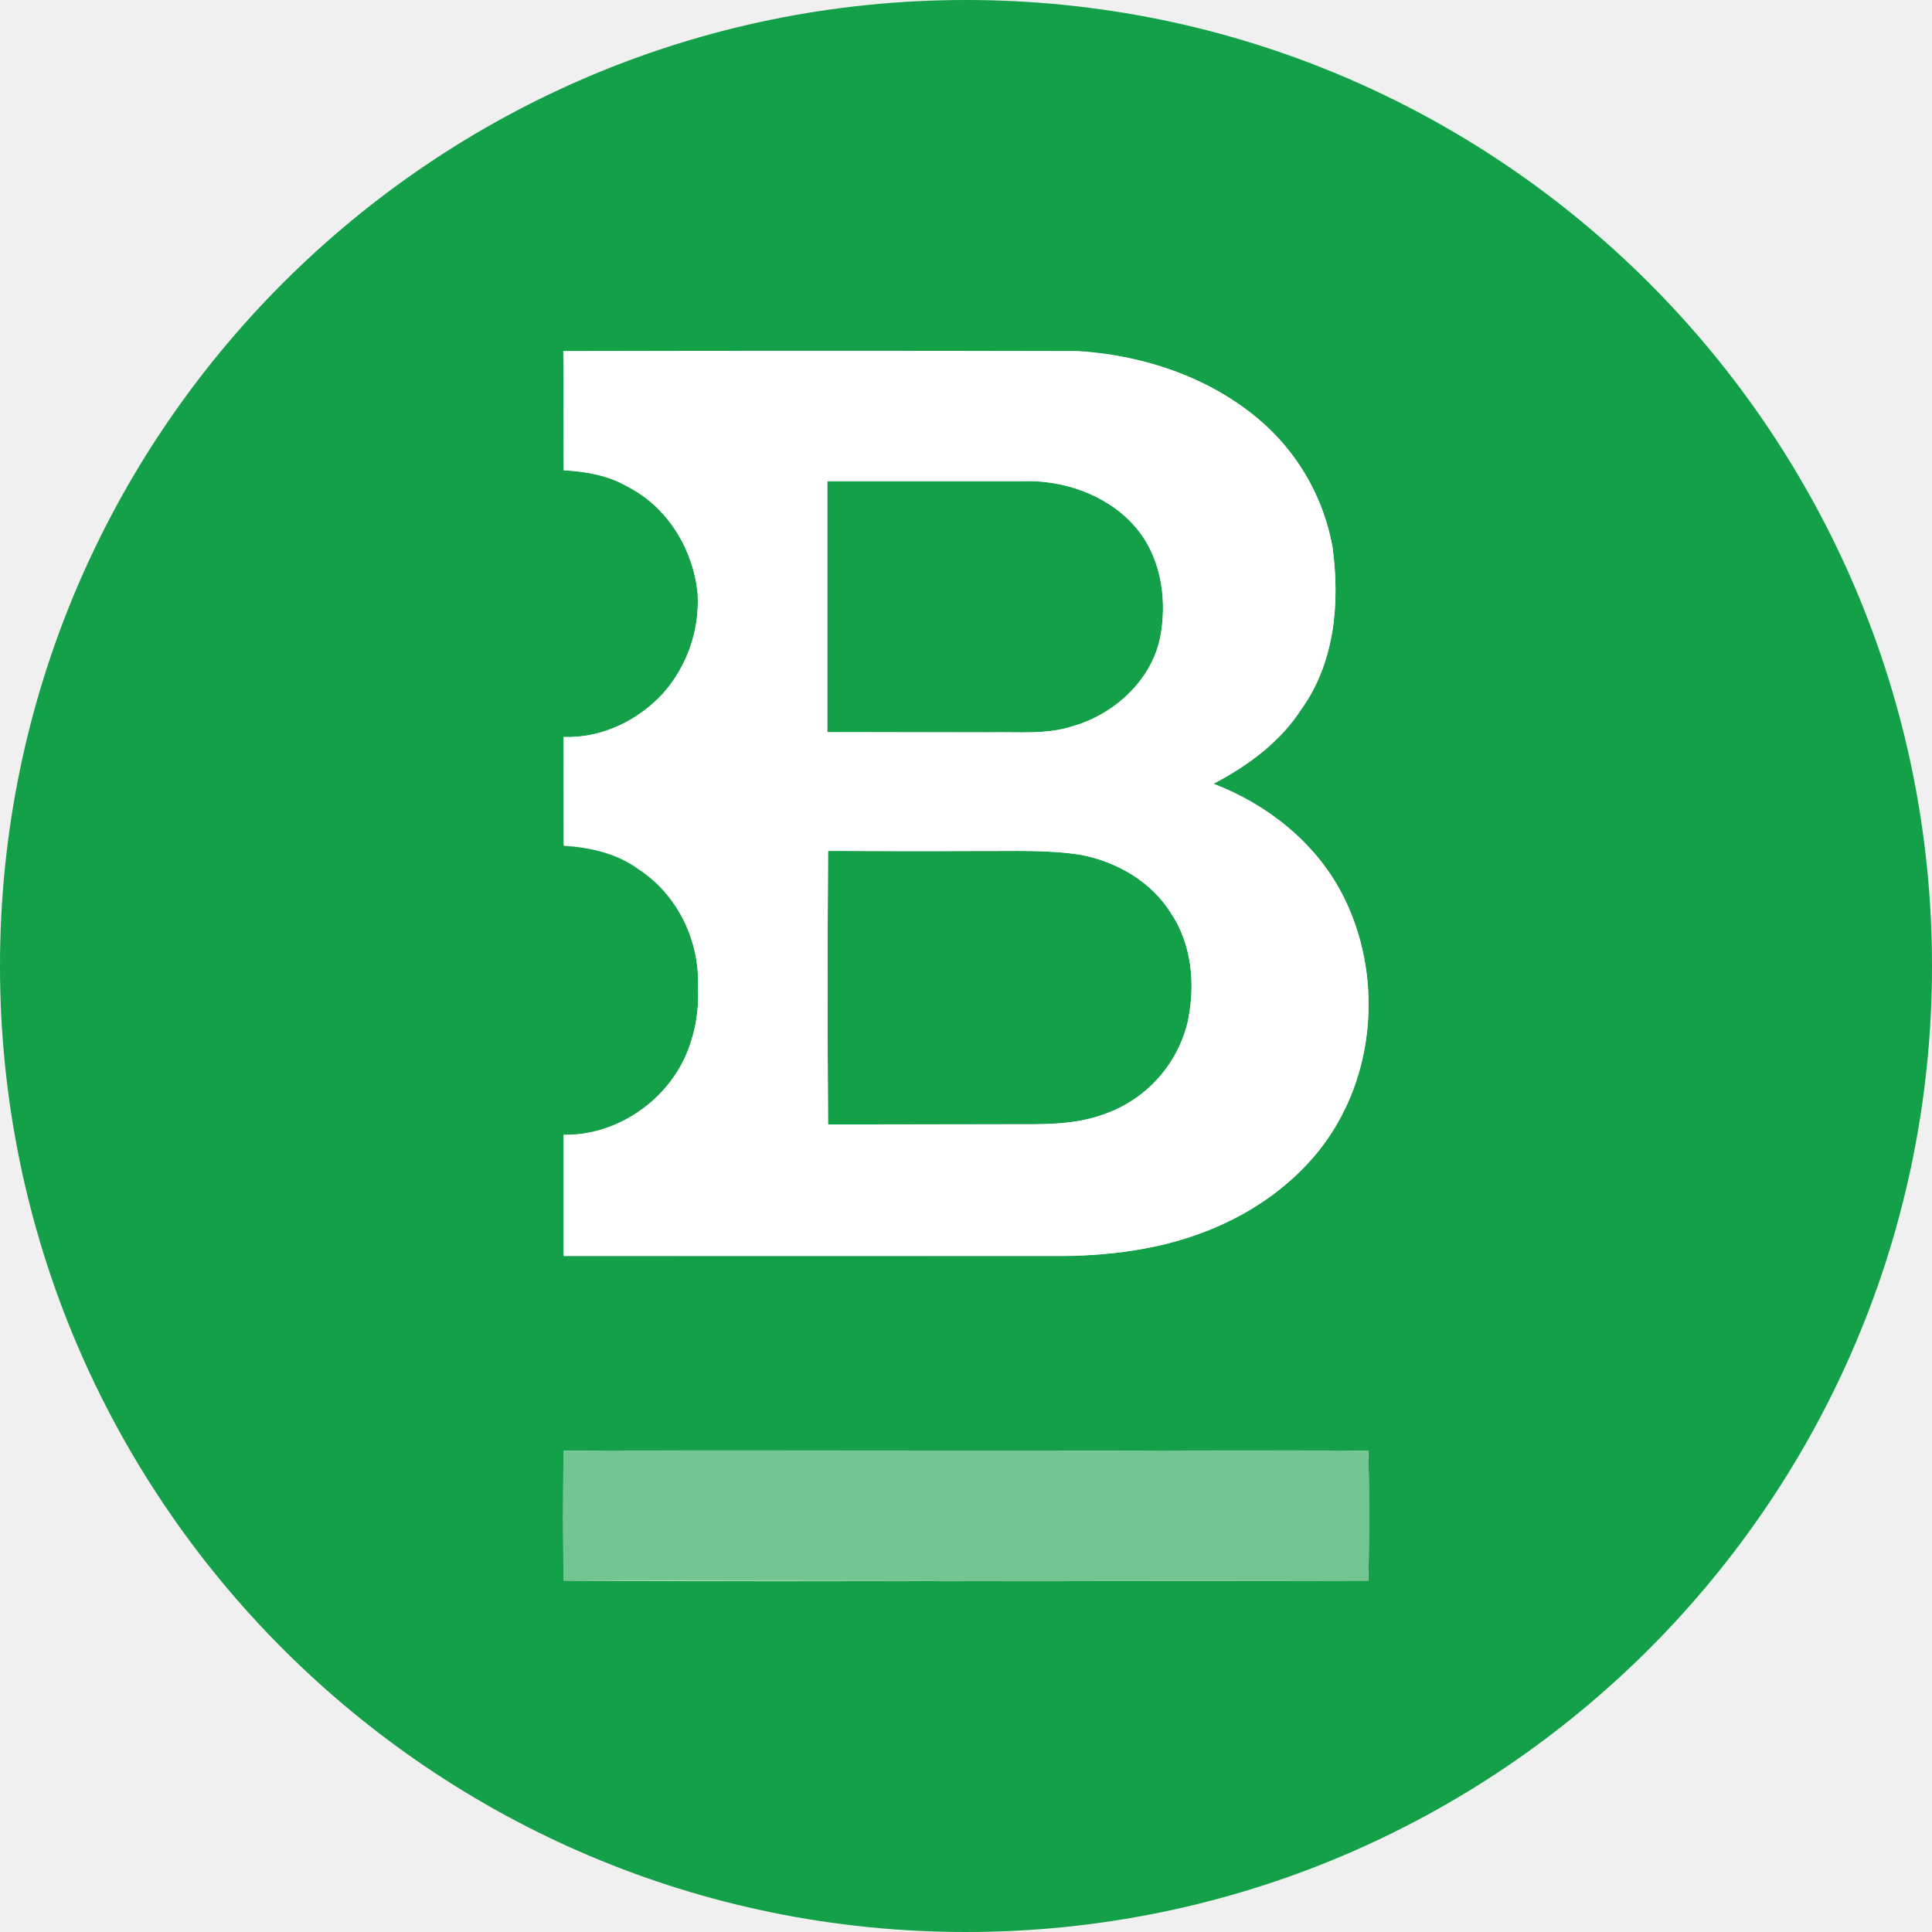
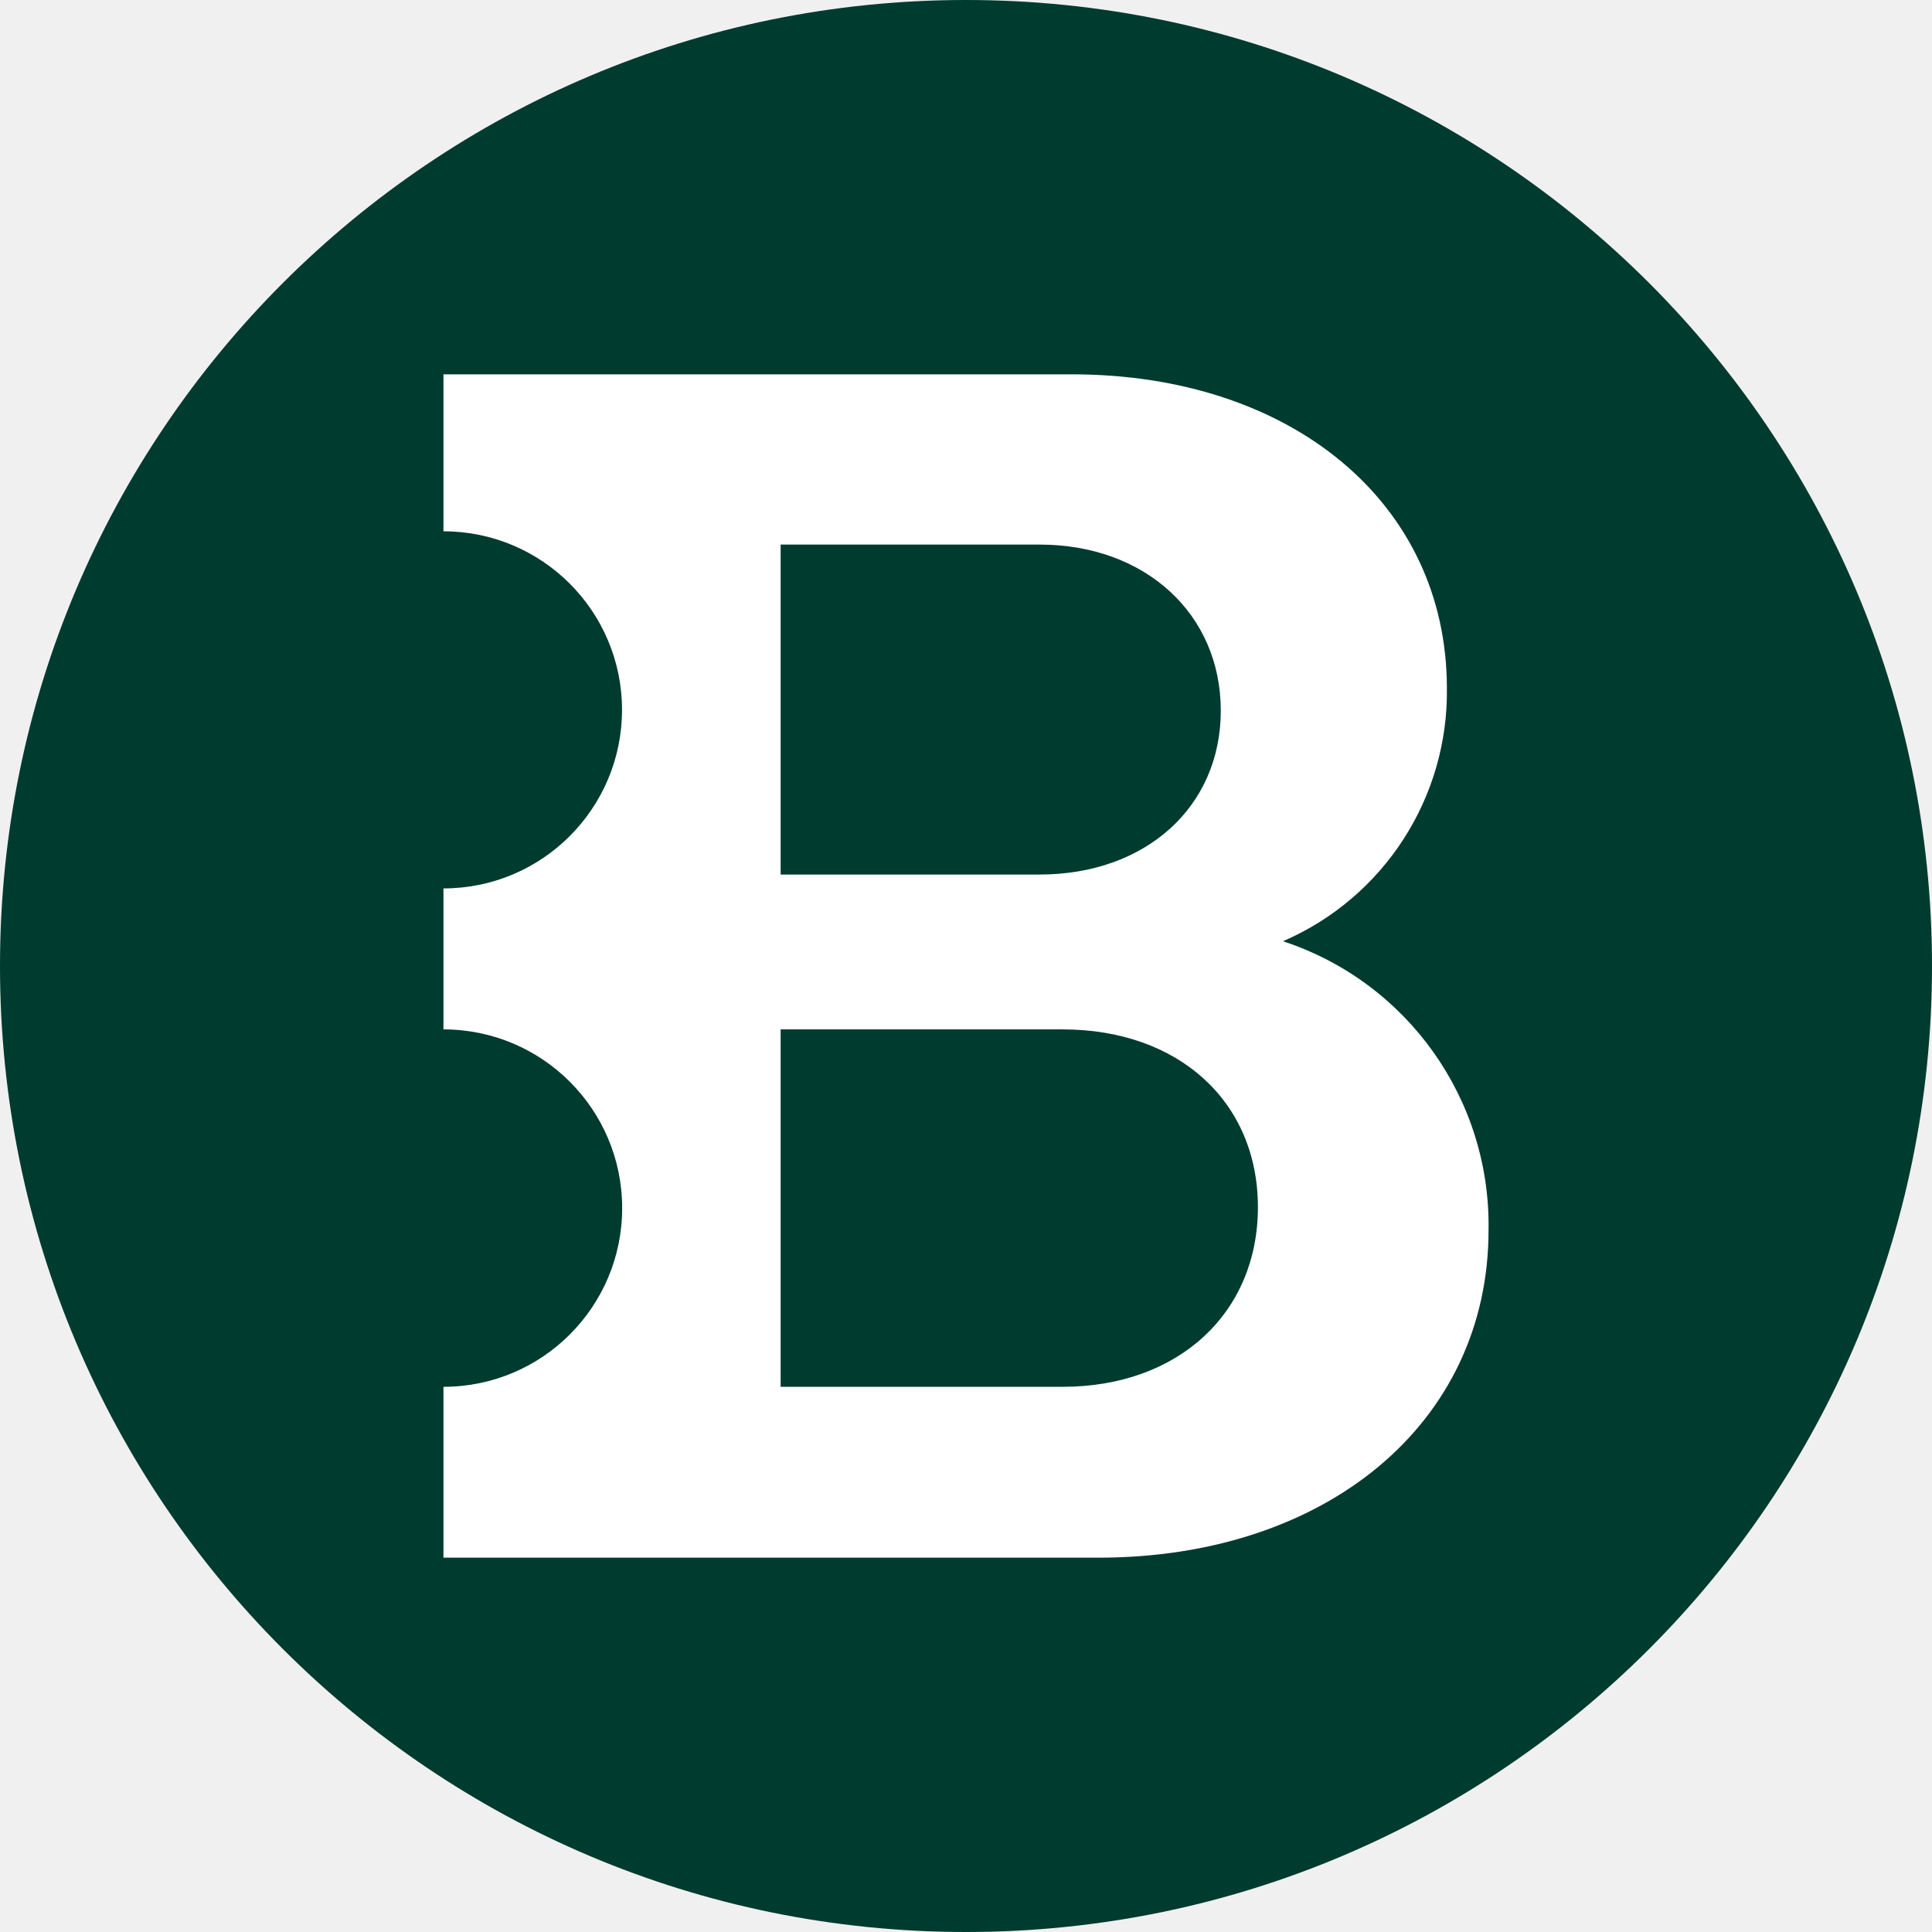
<svg xmlns="http://www.w3.org/2000/svg" viewBox="0 0 64 64">
-   <path fill="#149f49" d="M35.82 28.32c-1.12-.18-2.26-.12-3.39-.13h-5q-.03 4.53 0 9.06h6c1.07 0 2.16.03 3.17-.35a4.3 4.3 0 0 0 2.76-3.13c.24-1.2.11-2.5-.57-3.53-.65-1.04-1.8-1.69-2.97-1.92M32 0C14.33 0 0 14.33 0 32s14.33 32 32 32 32-14.33 32-32S49.67 0 32 0M18.67 37.6c1.7.04 3.33-1.05 4.03-2.59a5 5 0 0 0 .42-2.3c.07-1.53-.68-3.08-1.98-3.92-.71-.52-1.6-.72-2.46-.77l-.01-3.6c1.25.04 2.46-.53 3.3-1.45a4.6 4.6 0 0 0 1.14-3.3c-.14-1.47-1-2.88-2.33-3.55-.64-.37-1.38-.5-2.1-.54l-.02-3.94h17.07c2.27.14 4.56.94 6.24 2.5a7.2 7.2 0 0 1 2.17 3.98c.25 1.83.08 3.82-1.02 5.36-.7 1.1-1.78 1.89-2.93 2.49 1.78.68 3.37 1.93 4.26 3.63 1.22 2.33 1.18 5.29-.13 7.57-.9 1.6-2.4 2.8-4.08 3.5s-3.55.96-5.37.94h-16.2zm26.66 14.76-10.9.02c-5.25-.01-10.5.02-15.75-.02a97 97 0 0 1 0-4.3h26.65q.04 2.16 0 4.3m-12.47-28.1c.9-.02 1.8.08 2.67-.2 1.42-.4 2.7-1.59 2.93-3.1.2-1.23-.03-2.6-.9-3.56-.91-1.02-2.34-1.51-3.7-1.46h-6.45v8.31z" />
-   <path fill="#fff" d="M34.87 41.6c1.82.02 3.68-.2 5.37-.93s3.19-1.9 4.09-3.5c1.3-2.29 1.34-5.24.12-7.58-.89-1.7-2.48-2.95-4.25-3.63 1.14-.6 2.22-1.4 2.92-2.49 1.1-1.53 1.27-3.53 1.02-5.35a7.2 7.2 0 0 0-2.17-3.99c-1.68-1.56-3.98-2.35-6.23-2.5q-8.55-.02-17.08 0l.01 3.95c.74.03 1.47.16 2.11.53 1.33.67 2.19 2.09 2.33 3.55a4.6 4.6 0 0 1-1.14 3.3c-.84.92-2.06 1.5-3.3 1.45V28c.88.06 1.76.26 2.48.77 1.3.84 2.04 2.4 1.97 3.93a5 5 0 0 1-.42 2.3c-.7 1.54-2.33 2.62-4.03 2.59v4zm4.5-7.83a4.3 4.3 0 0 1-2.77 3.13c-1 .38-2.1.34-3.16.34l-6.01.01q-.03-4.53 0-9.07 2.5.03 5 .01c1.13.01 2.27-.05 3.39.13 1.18.23 2.31.88 2.96 1.92.7 1.03.82 2.34.58 3.53M27.4 15.94h6.46c1.35-.05 2.78.44 3.7 1.46.86.95 1.1 2.33.9 3.56-.23 1.51-1.52 2.7-2.94 3.1-.86.28-1.78.18-2.67.2H27.4z" />
-   <path fill="#73c692" d="M35.16 48.05c-5.5.01-11-.03-16.49.01a97 97 0 0 0 0 4.3l15.76.02 10.9-.02q.05-2.14 0-4.3c-3.39-.04-6.79 0-10.17 0" />
+   <circle cx="32" cy="32" r="32" fill="#003B2F" />
+   <path fill="#fff" d="M25.86 45.94V34.1h9.34c3.84 0 6.47 2.39 6.47 5.89s-2.63 5.95-6.47 5.95Zm0-27.9h8.58c3.5 0 6 2.3 6 5.5s-2.5 5.43-6 5.43h-8.58Zm23.45 22.71a9.9 9.9 0 0 0-6.81-9.57 9 9 0 0 0 5.43-8.4c-.01-6.12-5.15-10.38-12.43-10.38H14.69v5.2a5.91 5.91 0 0 1 0 11.83v4.67a5.91 5.91 0 0 1 0 11.84v5.66h21.7c7.51 0 12.92-4.43 12.92-10.85" />
</svg>
